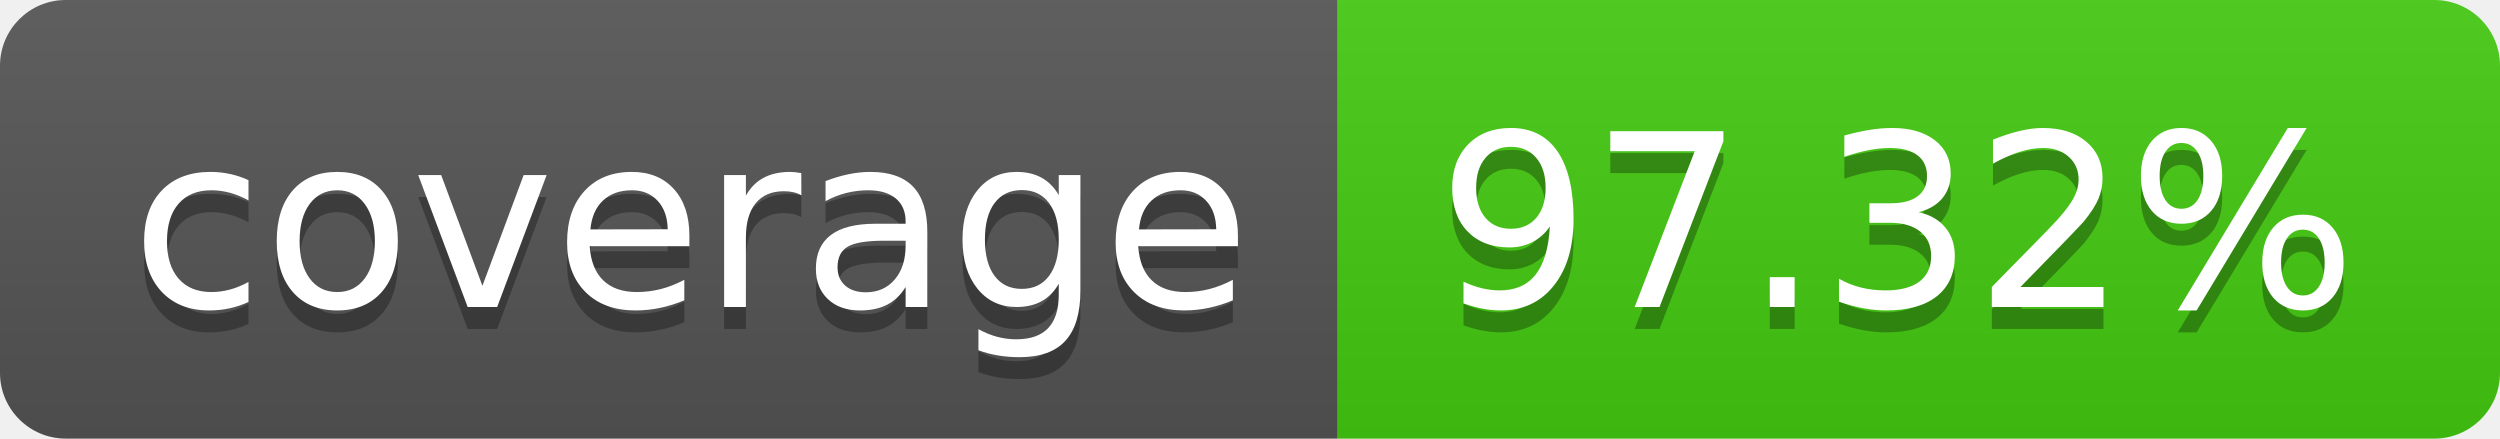
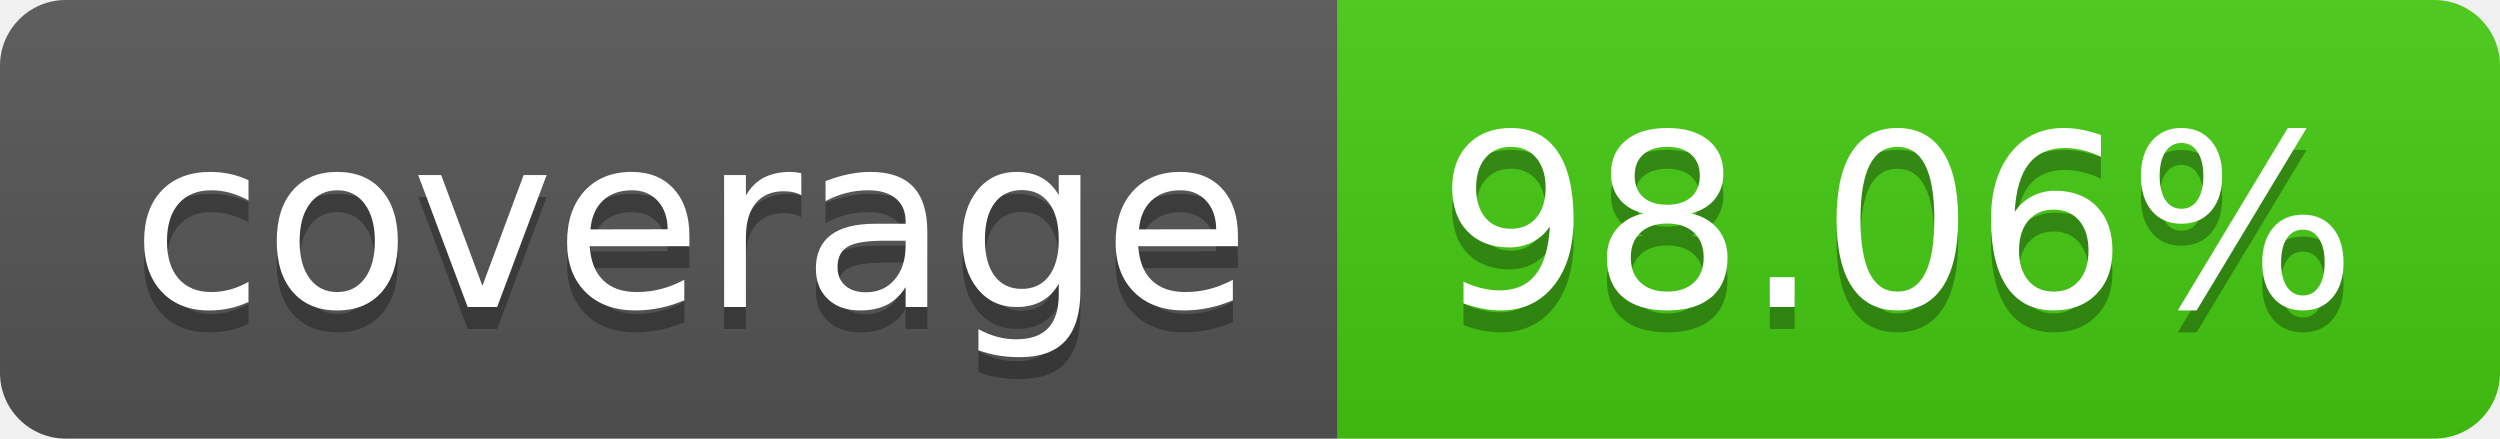
- <svg xmlns="http://www.w3.org/2000/svg" width="114" height="20" role="img" aria-label="coverage: 97.32%">
+ <svg xmlns="http://www.w3.org/2000/svg" width="114" height="20" role="img" aria-label="coverage: 98.06%">
  <linearGradient id="s" x2="0" y2="100%">
    <stop offset="0" stop-color="#bbb" stop-opacity=".1" />
    <stop offset="1" stop-opacity=".1" />
  </linearGradient>
  <clipPath id="r">
    <rect width="114" height="20" rx="3" fill="#fff" />
  </clipPath>
  <g clip-path="url(#r)">
    <rect width="61" height="20" fill="#555" />
    <rect x="61" width="53" height="20" fill="#4c1" />
    <rect width="114" height="20" fill="url(#s)" />
  </g>
  <g fill="#fff" text-anchor="middle" font-family="Verdana,Geneva,DejaVu Sans,sans-serif" text-rendering="geometricPrecision" font-size="110">
    <text aria-hidden="true" x="315" y="150" fill="#010101" fill-opacity=".3" transform="scale(.1)" textLength="510">coverage</text>
    <text x="315" y="140" transform="scale(.1)" fill="#fff" textLength="510">coverage</text>
-     <text aria-hidden="true" x="865" y="150" fill="#010101" fill-opacity=".3" transform="scale(.1)" textLength="430">97.32%</text>
-     <text x="865" y="140" transform="scale(.1)" fill="#fff" textLength="430">97.32%</text>
+     <text aria-hidden="true" x="865" y="150" fill="#010101" fill-opacity=".3" transform="scale(.1)" textLength="430">98.06%</text>
+     <text x="865" y="140" transform="scale(.1)" fill="#fff" textLength="430">98.06%</text>
  </g>
</svg>
